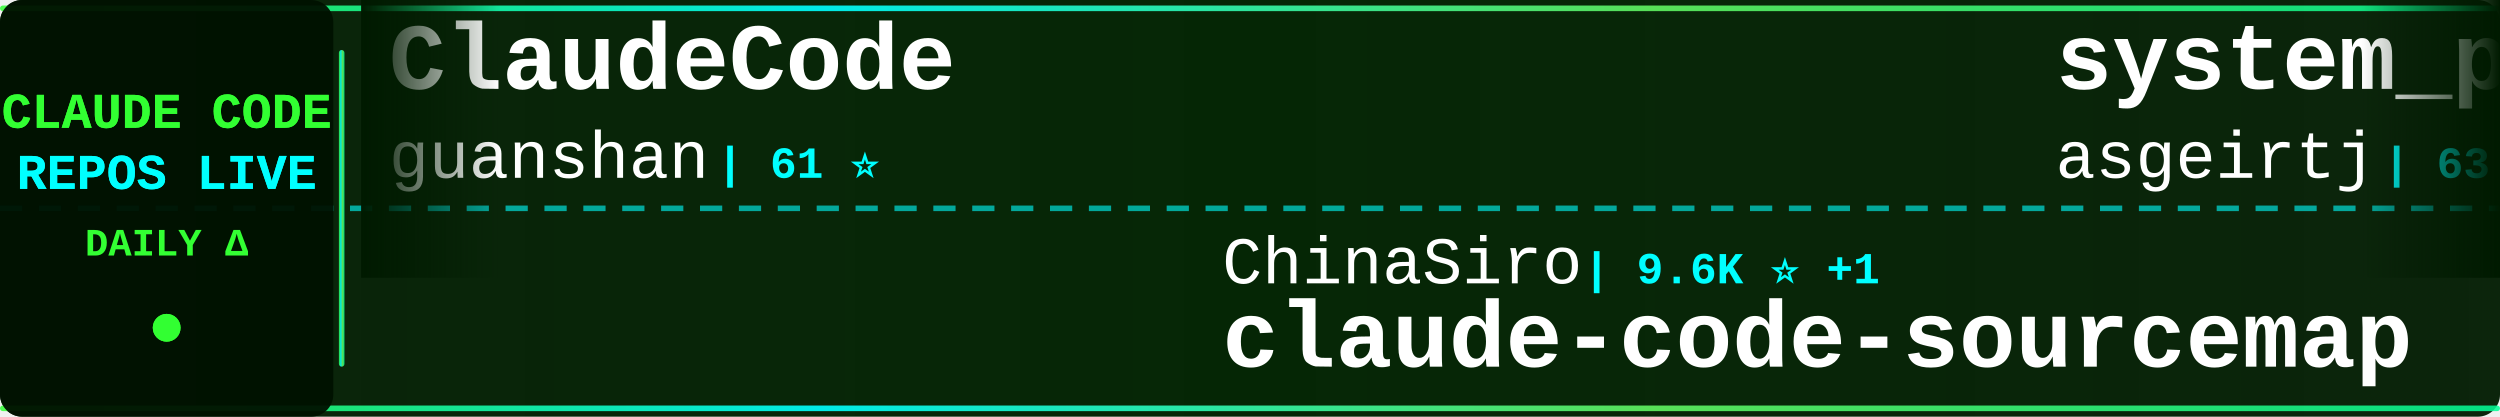
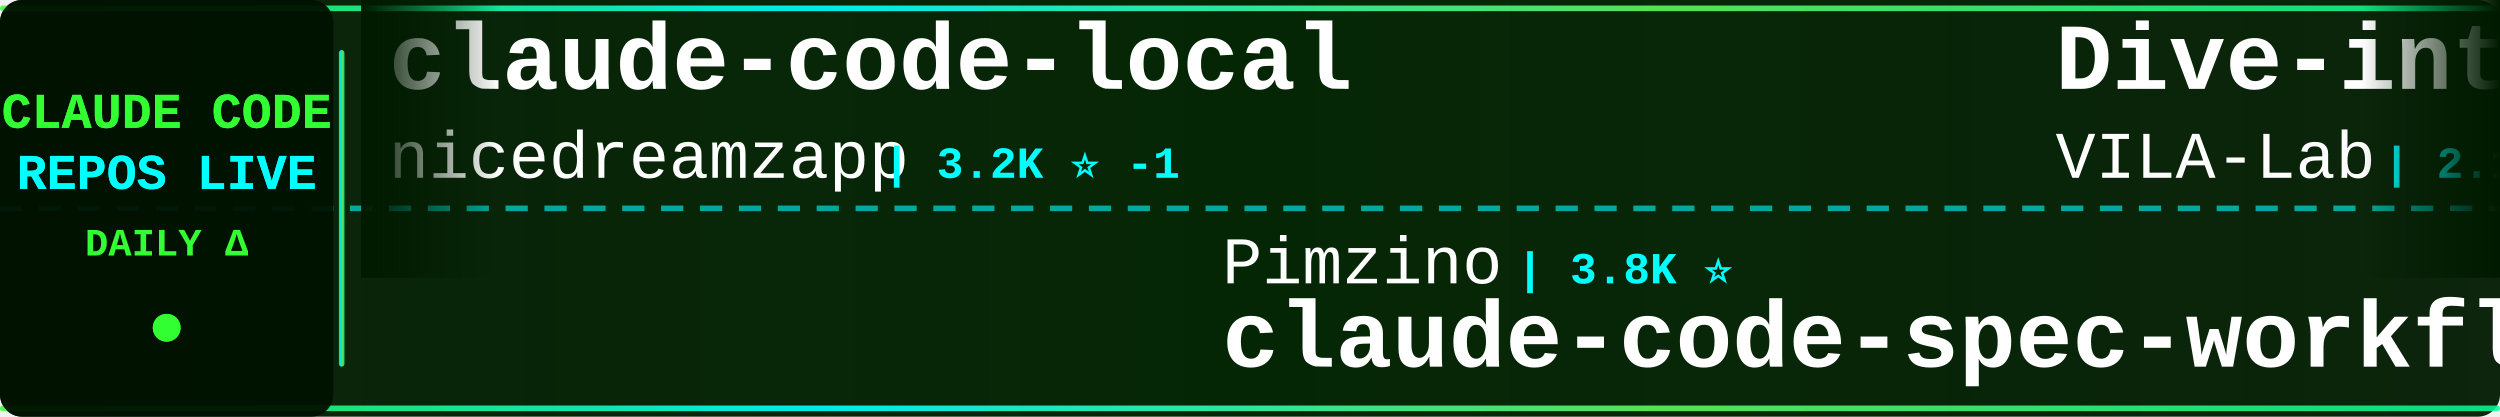
<svg xmlns="http://www.w3.org/2000/svg" width="900" height="150">
  <defs>
    <linearGradient id="tickerBg" x1="0%" y1="0%" x2="100%" y2="0%">
      <stop offset="0%" style="stop-color:#001a00;stop-opacity:0.95" />
      <stop offset="50%" style="stop-color:#002200;stop-opacity:0.98" />
      <stop offset="100%" style="stop-color:#001a00;stop-opacity:0.95" />
    </linearGradient>
    <linearGradient id="borderGrad" x1="0%" y1="0%" x2="100%" y2="0%">
      <stop offset="0%" style="stop-color:#33ff33;stop-opacity:0.85">
        <animate attributeName="stop-opacity" values="0.85;1;0.85" dur="2s" repeatCount="indefinite" />
      </stop>
      <stop offset="33%" style="stop-color:#00ffff;stop-opacity:0.9">
        <animate attributeName="stop-opacity" values="0.9;1;0.9" dur="2.2s" repeatCount="indefinite" />
      </stop>
      <stop offset="66%" style="stop-color:#66ff66;stop-opacity:0.85">
        <animate attributeName="stop-opacity" values="0.85;1;0.85" dur="1.8s" repeatCount="indefinite" />
      </stop>
      <stop offset="100%" style="stop-color:#00ff99;stop-opacity:0.85">
        <animate attributeName="stop-opacity" values="0.85;1;0.85" dur="2s" repeatCount="indefinite" />
      </stop>
    </linearGradient>
    <filter id="textGlow">
      <feGaussianBlur stdDeviation="0.1" result="coloredBlur" />
      <feMerge>
        <feMergeNode in="coloredBlur" />
        <feMergeNode in="SourceGraphic" />
      </feMerge>
    </filter>
    <filter id="metricGlow">
      <feGaussianBlur stdDeviation="0.2" result="coloredBlur" />
      <feMerge>
        <feMergeNode in="coloredBlur" />
        <feMergeNode in="SourceGraphic" />
      </feMerge>
    </filter>
    <linearGradient id="leftFade" x1="0%" y1="0%" x2="100%" y2="0%">
      <stop offset="0%" style="stop-color:#001a00;stop-opacity:1" />
      <stop offset="100%" style="stop-color:#001a00;stop-opacity:0" />
    </linearGradient>
    <linearGradient id="rightFade" x1="0%" y1="0%" x2="100%" y2="0%">
      <stop offset="0%" style="stop-color:#001a00;stop-opacity:0" />
      <stop offset="100%" style="stop-color:#001a00;stop-opacity:1" />
    </linearGradient>
  </defs>
  <rect width="900" height="150" fill="url(#tickerBg)" rx="8" />
  <rect x="0" y="2" width="900" height="2" fill="url(#borderGrad)" rx="1" />
  <rect x="0" y="146" width="900" height="2" fill="url(#borderGrad)" rx="1" />
  <line x1="0" y1="75" x2="900" y2="75" stroke="#00ffff" stroke-width="2" stroke-dasharray="8 6" opacity="0.6" />
  <rect x="0" y="0" width="120" height="150" fill="#001100" opacity="0.95" rx="8" />
  <text x="60" y="46" font-family="'Courier New', monospace" font-size="18" font-weight="bold" fill="#33ff33" text-anchor="middle" filter="url(#textGlow)">
    CLAUDE CODE
  </text>
  <text x="60" y="68" font-family="'Courier New', monospace" font-size="18" font-weight="bold" fill="#00ffff" text-anchor="middle" filter="url(#textGlow)">
    REPOS LIVE
  </text>
  <text x="60" y="92" font-family="'Courier New', monospace" font-size="14" font-weight="bold" fill="#33ff33" text-anchor="middle">
    DAILY Δ
  </text>
  <circle cx="60" cy="118" r="5" fill="#33ff33" filter="url(#metricGlow)">
    <animate attributeName="r" values="4;6;4" dur="1.5s" repeatCount="indefinite" />
    <animate attributeName="opacity" values="0.6;1;0.6" dur="1.5s" repeatCount="indefinite" />
  </circle>
  <rect x="122" y="18" width="2" height="114" fill="url(#borderGrad)" rx="1" />
  <clipPath id="tickerClip">
    <rect x="130" y="0" width="770" height="150" />
  </clipPath>
  <g clip-path="url(#tickerClip)">
    <g id="tickerItems">
      <animateTransform attributeName="transform" attributeType="XML" type="translate" from="0 0" to="-3000 0" dur="54s" repeatCount="indefinite" />
      <g transform="translate(0, 0)">
-         <text x="140" y="32" font-family="'Courier New', monospace" font-size="34" font-weight="bold" fill="#ffffff">ClaudeCode</text>
-         <text x="140" y="64" font-family="'Courier New', monospace" font-size="24" font-weight="normal" fill="#ffffff" opacity="1.0">guanshan</text>
-         <text x="258" y="64" font-family="'Courier New', monospace" font-size="16" font-weight="bold" fill="#00ffff"> | 61 ⭐</text>
+         <text x="140" y="32" font-family="'Courier New', monospace" font-size="34" font-weight="bold" fill="#ffffff">claude-code-local</text>
+         <text x="140" y="64" font-family="'Courier New', monospace" font-size="24" font-weight="normal" fill="#ffffff" opacity="1.0">nicedreamzapp</text>
+         <text x="318" y="64" font-family="'Courier New', monospace" font-size="16" font-weight="bold" fill="#00ffff"> | 3.2K ⭐ -1</text>
      </g>
      <g transform="translate(300, 0)">
-         <text x="140" y="102" font-family="'Courier New', monospace" font-size="24" font-weight="normal" fill="#ffffff" opacity="1.0">ChinaSiro</text>
-         <text x="270" y="102" font-family="'Courier New', monospace" font-size="16" font-weight="bold" fill="#00ffff"> | 9.6K ⭐ +1</text>
-         <text x="140" y="132" font-family="'Courier New', monospace" font-size="34" font-weight="bold" fill="#ffffff">claude-code-sourcemap</text>
+         <text x="140" y="102" font-family="'Courier New', monospace" font-size="24" font-weight="normal" fill="#ffffff" opacity="1.0">Pimzino</text>
+         <text x="246" y="102" font-family="'Courier New', monospace" font-size="16" font-weight="bold" fill="#00ffff"> | 3.8K ⭐</text>
+         <text x="140" y="132" font-family="'Courier New', monospace" font-size="34" font-weight="bold" fill="#ffffff">claude-code-spec-workflo...</text>
      </g>
      <g transform="translate(600, 0)">
-         <text x="140" y="32" font-family="'Courier New', monospace" font-size="34" font-weight="bold" fill="#ffffff">system_prompts_leaks</text>
-         <text x="140" y="64" font-family="'Courier New', monospace" font-size="24" font-weight="normal" fill="#ffffff" opacity="1.0">asgeirtj</text>
-         <text x="258" y="64" font-family="'Courier New', monospace" font-size="16" font-weight="bold" fill="#00ffff"> | 63.0K ⭐ +7</text>
+         <text x="140" y="32" font-family="'Courier New', monospace" font-size="34" font-weight="bold" fill="#ffffff">Dive-into-Claude-Code</text>
+         <text x="140" y="64" font-family="'Courier New', monospace" font-size="24" font-weight="normal" fill="#ffffff" opacity="1.0">VILA-Lab</text>
+         <text x="258" y="64" font-family="'Courier New', monospace" font-size="16" font-weight="bold" fill="#00ffff"> | 2.1K ⭐</text>
      </g>
      <g transform="translate(900, 0)">
-         <text x="140" y="102" font-family="'Courier New', monospace" font-size="24" font-weight="normal" fill="#ffffff" opacity="1.0">feiskyer</text>
-         <text x="258" y="102" font-family="'Courier New', monospace" font-size="16" font-weight="bold" fill="#00ffff"> | 1.6K ⭐</text>
-         <text x="140" y="132" font-family="'Courier New', monospace" font-size="34" font-weight="bold" fill="#ffffff">claude-code-settings</text>
+         <text x="140" y="102" font-family="'Courier New', monospace" font-size="24" font-weight="normal" fill="#ffffff" opacity="1.0">wanshuiyin</text>
+         <text x="282" y="102" font-family="'Courier New', monospace" font-size="16" font-weight="bold" fill="#00ffff"> | 14.8K ⭐ +13</text>
+         <text x="140" y="132" font-family="'Courier New', monospace" font-size="34" font-weight="bold" fill="#ffffff">Auto-claude-code-researc...</text>
      </g>
      <g transform="translate(1200, 0)">
-         <text x="140" y="32" font-family="'Courier New', monospace" font-size="34" font-weight="bold" fill="#ffffff">pi-vs-claude-code</text>
-         <text x="140" y="64" font-family="'Courier New', monospace" font-size="24" font-weight="normal" fill="#ffffff" opacity="1.0">disler</text>
-         <text x="234" y="64" font-family="'Courier New', monospace" font-size="16" font-weight="bold" fill="#00ffff"> | 1.6K ⭐</text>
+         <text x="140" y="32" font-family="'Courier New', monospace" font-size="34" font-weight="bold" fill="#ffffff">claude-code-security-rev...</text>
+         <text x="140" y="64" font-family="'Courier New', monospace" font-size="24" font-weight="normal" fill="#ffffff" opacity="1.0">anthropics</text>
+         <text x="282" y="64" font-family="'Courier New', monospace" font-size="16" font-weight="bold" fill="#00ffff"> | 5.9K ⭐ +1</text>
      </g>
      <g transform="translate(1500, 0)">
-         <text x="140" y="102" font-family="'Courier New', monospace" font-size="24" font-weight="normal" fill="#ffffff" opacity="1.0">jeremylongshore</text>
-         <text x="342" y="102" font-family="'Courier New', monospace" font-size="16" font-weight="bold" fill="#00ffff"> | 2.6K ⭐</text>
-         <text x="140" y="132" font-family="'Courier New', monospace" font-size="34" font-weight="bold" fill="#ffffff">claude-code-plugins-plus...</text>
+         <text x="140" y="102" font-family="'Courier New', monospace" font-size="24" font-weight="normal" fill="#ffffff" opacity="1.0">SeemSeam</text>
+         <text x="258" y="102" font-family="'Courier New', monospace" font-size="16" font-weight="bold" fill="#00ffff"> | 3.4K ⭐ +4</text>
+         <text x="140" y="132" font-family="'Courier New', monospace" font-size="34" font-weight="bold" fill="#ffffff">claude_codex_bridge</text>
      </g>
      <g transform="translate(1800, 0)">
-         <text x="140" y="32" font-family="'Courier New', monospace" font-size="34" font-weight="bold" fill="#ffffff">claude-code-infrastructu...</text>
-         <text x="140" y="64" font-family="'Courier New', monospace" font-size="24" font-weight="normal" fill="#ffffff" opacity="1.0">diet103</text>
-         <text x="246" y="64" font-family="'Courier New', monospace" font-size="16" font-weight="bold" fill="#00ffff"> | 10.0K ⭐</text>
+         <text x="140" y="32" font-family="'Courier New', monospace" font-size="34" font-weight="bold" fill="#ffffff">claude-howto</text>
+         <text x="140" y="64" font-family="'Courier New', monospace" font-size="24" font-weight="normal" fill="#ffffff" opacity="1.0">luongnv89</text>
+         <text x="270" y="64" font-family="'Courier New', monospace" font-size="16" font-weight="bold" fill="#00ffff"> | 41.1K ⭐ +41.1K</text>
      </g>
      <g transform="translate(2100, 0)">
-         <text x="140" y="102" font-family="'Courier New', monospace" font-size="24" font-weight="normal" fill="#ffffff" opacity="1.0">https-deeplearning-ai</text>
-         <text x="414" y="102" font-family="'Courier New', monospace" font-size="16" font-weight="bold" fill="#00ffff"> | 540 ⭐</text>
-         <text x="140" y="132" font-family="'Courier New', monospace" font-size="34" font-weight="bold" fill="#ffffff">sc-claude-code-files</text>
+         <text x="140" y="102" font-family="'Courier New', monospace" font-size="24" font-weight="normal" fill="#ffffff" opacity="1.0">shanraisshan</text>
+         <text x="306" y="102" font-family="'Courier New', monospace" font-size="16" font-weight="bold" fill="#00ffff"> | 64.6K ⭐ +9</text>
+         <text x="140" y="132" font-family="'Courier New', monospace" font-size="34" font-weight="bold" fill="#ffffff">claude-code-best-practic...</text>
      </g>
      <g transform="translate(2400, 0)">
-         <text x="140" y="32" font-family="'Courier New', monospace" font-size="34" font-weight="bold" fill="#ffffff">claude-code-source</text>
-         <text x="140" y="64" font-family="'Courier New', monospace" font-size="24" font-weight="normal" fill="#ffffff" opacity="1.0">hangsman</text>
-         <text x="258" y="64" font-family="'Courier New', monospace" font-size="16" font-weight="bold" fill="#00ffff"> | 791 ⭐</text>
+         <text x="140" y="32" font-family="'Courier New', monospace" font-size="34" font-weight="bold" fill="#ffffff">Claude-code</text>
+         <text x="140" y="64" font-family="'Courier New', monospace" font-size="24" font-weight="normal" fill="#ffffff" opacity="1.0">zstmfhy</text>
+         <text x="246" y="64" font-family="'Courier New', monospace" font-size="16" font-weight="bold" fill="#00ffff"> | 190 ⭐</text>
      </g>
      <g transform="translate(2700, 0)">
-         <text x="140" y="102" font-family="'Courier New', monospace" font-size="24" font-weight="normal" fill="#ffffff" opacity="1.0">zstmfhy</text>
-         <text x="246" y="102" font-family="'Courier New', monospace" font-size="16" font-weight="bold" fill="#00ffff"> | 190 ⭐</text>
-         <text x="140" y="132" font-family="'Courier New', monospace" font-size="34" font-weight="bold" fill="#ffffff">Claude-code</text>
+         <text x="140" y="102" font-family="'Courier New', monospace" font-size="24" font-weight="normal" fill="#ffffff" opacity="1.0">musistudio</text>
+         <text x="282" y="102" font-family="'Courier New', monospace" font-size="16" font-weight="bold" fill="#00ffff"> | 36.7K ⭐ +4</text>
+         <text x="140" y="132" font-family="'Courier New', monospace" font-size="34" font-weight="bold" fill="#ffffff">claude-code-router</text>
      </g>
      <g transform="translate(3000, 0)">
-         <text x="140" y="32" font-family="'Courier New', monospace" font-size="34" font-weight="bold" fill="#ffffff">ClaudeCode</text>
-         <text x="140" y="64" font-family="'Courier New', monospace" font-size="24" font-weight="normal" fill="#ffffff" opacity="1.0">guanshan</text>
-         <text x="258" y="64" font-family="'Courier New', monospace" font-size="16" font-weight="bold" fill="#00ffff"> | 61 ⭐</text>
+         <text x="140" y="32" font-family="'Courier New', monospace" font-size="34" font-weight="bold" fill="#ffffff">claude-code-local</text>
+         <text x="140" y="64" font-family="'Courier New', monospace" font-size="24" font-weight="normal" fill="#ffffff" opacity="1.0">nicedreamzapp</text>
+         <text x="318" y="64" font-family="'Courier New', monospace" font-size="16" font-weight="bold" fill="#00ffff"> | 3.2K ⭐ -1</text>
      </g>
      <g transform="translate(3300, 0)">
-         <text x="140" y="102" font-family="'Courier New', monospace" font-size="24" font-weight="normal" fill="#ffffff" opacity="1.0">ChinaSiro</text>
-         <text x="270" y="102" font-family="'Courier New', monospace" font-size="16" font-weight="bold" fill="#00ffff"> | 9.6K ⭐ +1</text>
-         <text x="140" y="132" font-family="'Courier New', monospace" font-size="34" font-weight="bold" fill="#ffffff">claude-code-sourcemap</text>
+         <text x="140" y="102" font-family="'Courier New', monospace" font-size="24" font-weight="normal" fill="#ffffff" opacity="1.0">Pimzino</text>
+         <text x="246" y="102" font-family="'Courier New', monospace" font-size="16" font-weight="bold" fill="#00ffff"> | 3.8K ⭐</text>
+         <text x="140" y="132" font-family="'Courier New', monospace" font-size="34" font-weight="bold" fill="#ffffff">claude-code-spec-workflo...</text>
      </g>
      <g transform="translate(3600, 0)">
-         <text x="140" y="32" font-family="'Courier New', monospace" font-size="34" font-weight="bold" fill="#ffffff">system_prompts_leaks</text>
-         <text x="140" y="64" font-family="'Courier New', monospace" font-size="24" font-weight="normal" fill="#ffffff" opacity="1.0">asgeirtj</text>
-         <text x="258" y="64" font-family="'Courier New', monospace" font-size="16" font-weight="bold" fill="#00ffff"> | 63.0K ⭐ +7</text>
+         <text x="140" y="32" font-family="'Courier New', monospace" font-size="34" font-weight="bold" fill="#ffffff">Dive-into-Claude-Code</text>
+         <text x="140" y="64" font-family="'Courier New', monospace" font-size="24" font-weight="normal" fill="#ffffff" opacity="1.0">VILA-Lab</text>
+         <text x="258" y="64" font-family="'Courier New', monospace" font-size="16" font-weight="bold" fill="#00ffff"> | 2.1K ⭐</text>
      </g>
      <g transform="translate(3900, 0)">
-         <text x="140" y="102" font-family="'Courier New', monospace" font-size="24" font-weight="normal" fill="#ffffff" opacity="1.0">feiskyer</text>
-         <text x="258" y="102" font-family="'Courier New', monospace" font-size="16" font-weight="bold" fill="#00ffff"> | 1.6K ⭐</text>
-         <text x="140" y="132" font-family="'Courier New', monospace" font-size="34" font-weight="bold" fill="#ffffff">claude-code-settings</text>
+         <text x="140" y="102" font-family="'Courier New', monospace" font-size="24" font-weight="normal" fill="#ffffff" opacity="1.0">wanshuiyin</text>
+         <text x="282" y="102" font-family="'Courier New', monospace" font-size="16" font-weight="bold" fill="#00ffff"> | 14.8K ⭐ +13</text>
+         <text x="140" y="132" font-family="'Courier New', monospace" font-size="34" font-weight="bold" fill="#ffffff">Auto-claude-code-researc...</text>
      </g>
    </g>
  </g>
  <rect x="130" y="0" width="50" height="100" fill="url(#leftFade)" />
  <rect x="850" y="0" width="50" height="100" fill="url(#rightFade)" />
</svg>
